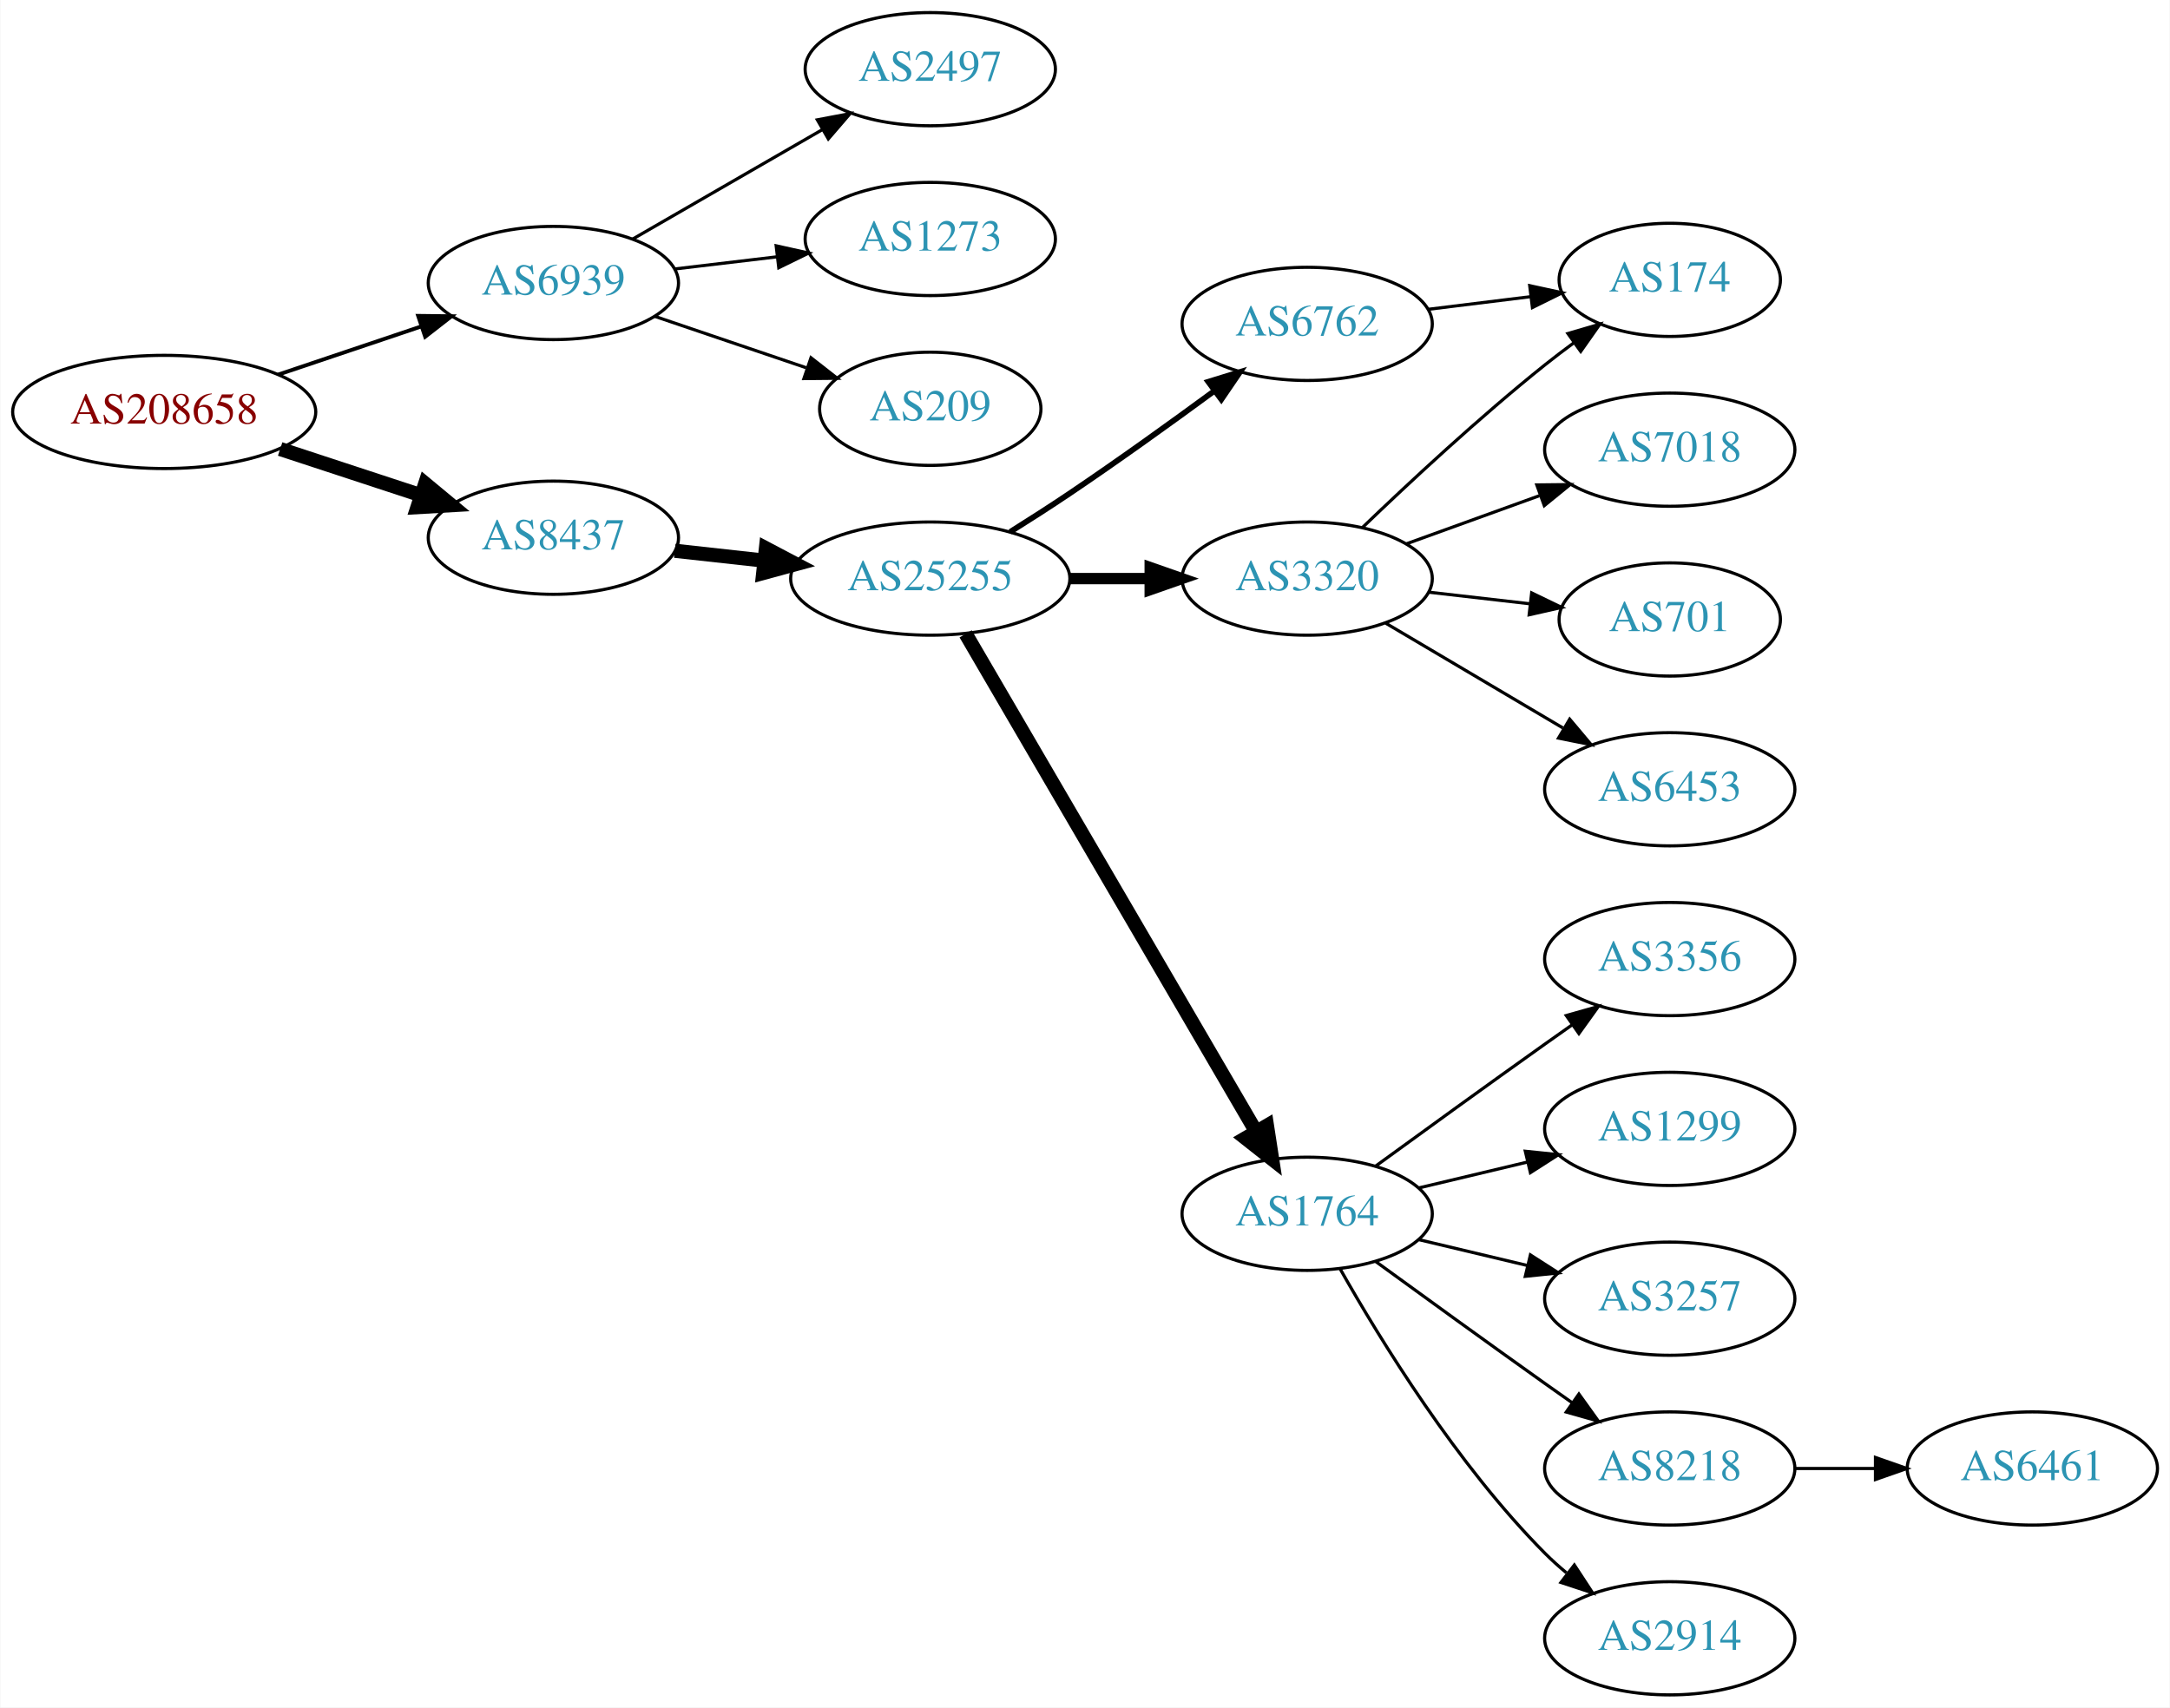
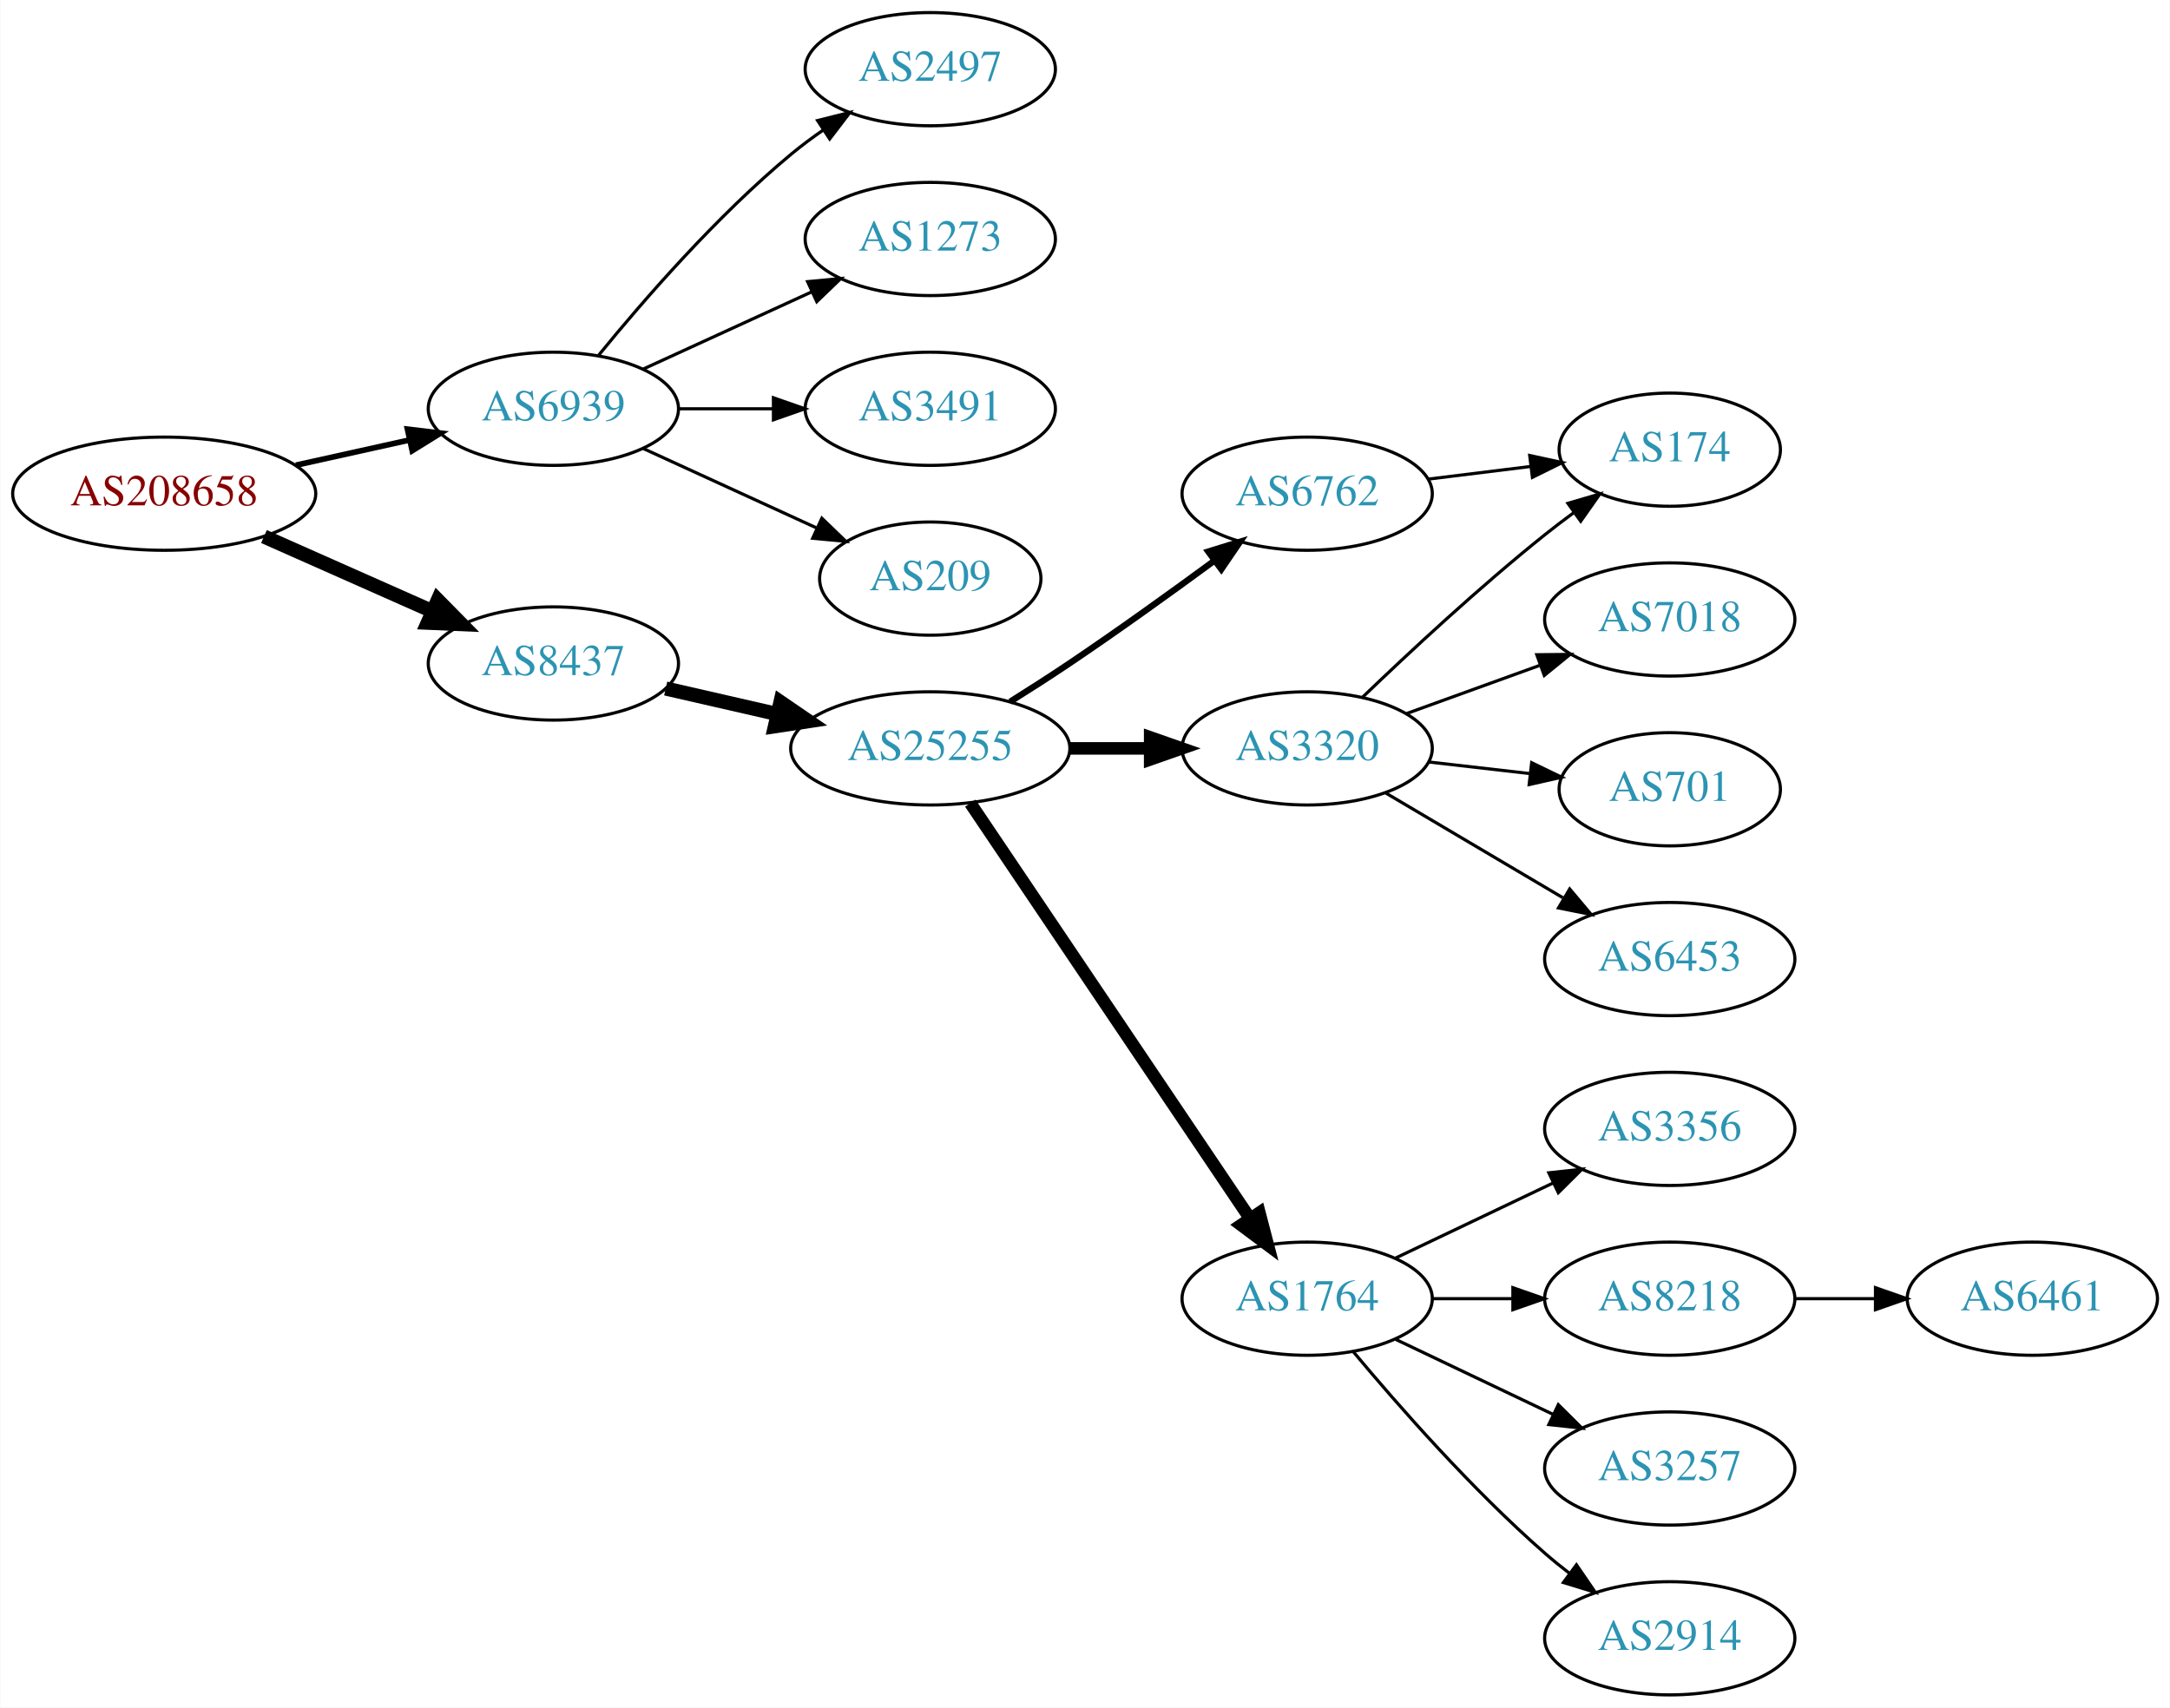
<svg xmlns="http://www.w3.org/2000/svg" xmlns:xlink="http://www.w3.org/1999/xlink" width="690pt" height="543pt" viewBox="0.00 0.00 689.76 543.00">
  <g id="graph0" class="graph" transform="scale(1 1) rotate(0) translate(4 539)">
    <polygon fill="white" stroke="none" points="-4,4 -4,-539 685.755,-539 685.755,4 -4,4" />
    <g id="node1" class="node">
      <g id="a_node1">
        <a xlink:href="/asn/208658" xlink:title="AS208658 ~ Johannes Mueller [AT]">
-           <ellipse fill="#ffffff" stroke="black" cx="48.096" cy="-408" rx="48.192" ry="18" />
-           <text text-anchor="middle" x="48.096" y="-404.3" font-family="Times,serif" font-size="14.00" fill="#880000">AS208658</text>
+           <ellipse fill="#ffffff" stroke="black" cx="48.096" cy="-382" rx="48.192" ry="18" />
+           <text text-anchor="middle" x="48.096" y="-378.3" font-family="Times,serif" font-size="14.00" fill="#880000">AS208658</text>
        </a>
      </g>
    </g>
    <g id="node2" class="node">
      <g id="a_node2">
        <a xlink:href="/asn/6939" xlink:title="AS6939 ~ Hurricane Electric LLC [US]">
-           <ellipse fill="#ffffff" stroke="black" cx="171.838" cy="-449" rx="39.794" ry="18" />
-           <text text-anchor="middle" x="171.838" y="-445.3" font-family="Times,serif" font-size="14.00" fill="#2c94b3">AS6939</text>
+           <ellipse fill="#ffffff" stroke="black" cx="171.838" cy="-409" rx="39.794" ry="18" />
+           <text text-anchor="middle" x="171.838" y="-405.3" font-family="Times,serif" font-size="14.00" fill="#2c94b3">AS6939</text>
        </a>
      </g>
    </g>
    <g id="edge1" class="edge">
-       <path fill="none" stroke="black" stroke-width="1.227" d="M84.309,-419.859C98.459,-424.624 114.874,-430.152 129.578,-435.105" />
-       <polygon fill="black" stroke="black" stroke-width="1.227" points="128.843,-438.55 139.437,-438.425 131.077,-431.916 128.843,-438.55" />
+       <path fill="none" stroke="black" stroke-width="1.8" d="M89.973,-391.066C101.513,-393.625 114.132,-396.424 125.896,-399.033" />
+       <polygon fill="black" stroke="black" stroke-width="1.8" points="125.446,-402.518 135.967,-401.266 126.962,-395.684 125.446,-402.518" />
    </g>
    <g id="node3" class="node">
      <g id="a_node3">
        <a xlink:href="/asn/8437" xlink:title="AS8437 ~ Hutchison Drei Austria GmbH [AT]">
-           <ellipse fill="#ffffff" stroke="black" cx="171.838" cy="-368" rx="39.794" ry="18" />
-           <text text-anchor="middle" x="171.838" y="-364.3" font-family="Times,serif" font-size="14.00" fill="#2c94b3">AS8437</text>
+           <ellipse fill="#ffffff" stroke="black" cx="171.838" cy="-328" rx="39.794" ry="18" />
+           <text text-anchor="middle" x="171.838" y="-324.3" font-family="Times,serif" font-size="14.00" fill="#2c94b3">AS8437</text>
        </a>
      </g>
    </g>
    <g id="edge2" class="edge">
-       <path fill="none" stroke="black" stroke-width="4.5" d="M84.964,-396.215C98.983,-391.609 115.143,-386.299 129.637,-381.537" />
-       <polygon fill="black" stroke="black" stroke-width="4.5" points="131.086,-385.206 139.358,-378.343 128.628,-377.724 131.086,-385.206" />
+       <path fill="none" stroke="black" stroke-width="4.5" d="M79.816,-368.374C96.101,-361.15 116.238,-352.219 133.427,-344.594" />
+       <polygon fill="black" stroke="black" stroke-width="4.5" points="135.086,-348.166 142.631,-340.512 131.893,-340.967 135.086,-348.166" />
    </g>
    <g id="node4" class="node">
      <g id="a_node4">
        <a xlink:href="/asn/2497" xlink:title="AS2497 ~ Internet Initiative Japan Inc. [JP]">
          <ellipse fill="#ffffff" stroke="black" cx="291.681" cy="-517" rx="39.794" ry="18" />
          <text text-anchor="middle" x="291.681" y="-513.3" font-family="Times,serif" font-size="14.00" fill="#2c94b3">AS2497</text>
        </a>
      </g>
    </g>
    <g id="edge3" class="edge">
-       <path fill="none" stroke="black" d="M196.97,-462.925C214.409,-472.988 238.183,-486.707 257.421,-497.808" />
-       <polygon fill="black" stroke="black" points="255.766,-500.893 266.176,-502.86 259.264,-494.83 255.766,-500.893" />
+       <path fill="none" stroke="black" d="M186.257,-426.065C200.372,-443.375 223.786,-470.345 247.484,-490 250.701,-492.668 254.201,-495.27 257.772,-497.741" />
+       <polygon fill="black" stroke="black" points="255.85,-500.666 266.128,-503.236 259.695,-494.817 255.85,-500.666" />
    </g>
    <g id="node5" class="node">
      <g id="a_node5">
        <a xlink:href="/asn/1273" xlink:title="AS1273 ~ Vodafone Group PLC [EU]">
          <ellipse fill="#ffffff" stroke="black" cx="291.681" cy="-463" rx="39.794" ry="18" />
          <text text-anchor="middle" x="291.681" y="-459.3" font-family="Times,serif" font-size="14.00" fill="#2c94b3">AS1273</text>
        </a>
      </g>
    </g>
    <g id="edge4" class="edge">
-       <path fill="none" stroke="black" d="M210.448,-453.468C220.759,-454.693 232.077,-456.038 242.877,-457.321" />
-       <polygon fill="black" stroke="black" points="242.68,-460.822 253.024,-458.526 243.506,-453.871 242.68,-460.822" />
+       <path fill="none" stroke="black" d="M200.467,-421.661C216.424,-428.973 236.694,-438.261 253.977,-446.181" />
+       <polygon fill="black" stroke="black" points="252.676,-449.435 263.225,-450.419 255.592,-443.071 252.676,-449.435" />
    </g>
    <g id="node6" class="node">
      <g id="a_node6">
-         <a xlink:href="/asn/209" xlink:title="AS209 ~ CenturyLink Communications, LLC [US]">
-           <ellipse fill="#ffffff" stroke="black" cx="291.681" cy="-409" rx="35.194" ry="18" />
-           <text text-anchor="middle" x="291.681" y="-405.3" font-family="Times,serif" font-size="14.00" fill="#2c94b3">AS209</text>
+         <a xlink:href="/asn/3491" xlink:title="AS3491 ~ PCCW Global, Inc. [US]">
+           <ellipse fill="#ffffff" stroke="black" cx="291.681" cy="-409" rx="39.794" ry="18" />
+           <text text-anchor="middle" x="291.681" y="-405.3" font-family="Times,serif" font-size="14.00" fill="#2c94b3">AS3491</text>
        </a>
      </g>
    </g>
    <g id="edge5" class="edge">
-       <path fill="none" stroke="black" d="M204.108,-438.386C218.875,-433.373 236.638,-427.344 252.221,-422.055" />
-       <polygon fill="black" stroke="black" points="253.749,-425.232 262.093,-418.704 251.499,-418.604 253.749,-425.232" />
+       <path fill="none" stroke="black" d="M211.751,-409C221.304,-409 231.654,-409 241.616,-409" />
+       <polygon fill="black" stroke="black" points="241.809,-412.5 251.809,-409 241.809,-405.5 241.809,-412.5" />
    </g>
    <g id="node7" class="node">
      <g id="a_node7">
-         <a xlink:href="/asn/25255" xlink:title="AS25255 ~ ==&gt; TELE2 AUSTRIA &lt;== [AT]">
-           <ellipse fill="#ffffff" stroke="black" cx="291.681" cy="-355" rx="44.393" ry="18" />
-           <text text-anchor="middle" x="291.681" y="-351.3" font-family="Times,serif" font-size="14.00" fill="#2c94b3">AS25255</text>
+         <a xlink:href="/asn/209" xlink:title="AS209 ~ CenturyLink Communications, LLC [US]">
+           <ellipse fill="#ffffff" stroke="black" cx="291.681" cy="-355" rx="35.194" ry="18" />
+           <text text-anchor="middle" x="291.681" y="-351.3" font-family="Times,serif" font-size="14.00" fill="#2c94b3">AS209</text>
        </a>
      </g>
    </g>
    <g id="edge6" class="edge">
-       <path fill="none" stroke="black" stroke-width="4.5" d="M210.448,-363.851C219.451,-362.858 229.221,-361.78 238.744,-360.729" />
-       <polygon fill="black" stroke="black" stroke-width="4.5" points="239.425,-364.616 248.933,-359.605 238.561,-356.788 239.425,-364.616" />
+       <path fill="none" stroke="black" d="M200.467,-396.339C216.883,-388.817 237.865,-379.202 255.461,-371.139" />
+       <polygon fill="black" stroke="black" points="257.206,-374.189 264.839,-366.842 254.29,-367.826 257.206,-374.189" />
    </g>
    <g id="node8" class="node">
      <g id="a_node8">
-         <a xlink:href="/asn/6762" xlink:title="AS6762 ~ TELECOM ITALIA SPARKLE S.p.A. [IT]">
-           <ellipse fill="#ffffff" stroke="black" cx="411.523" cy="-436" rx="39.794" ry="18" />
-           <text text-anchor="middle" x="411.523" y="-432.3" font-family="Times,serif" font-size="14.00" fill="#2c94b3">AS6762</text>
+         <a xlink:href="/asn/25255" xlink:title="AS25255 ~ ==&gt; TELE2 AUSTRIA &lt;== [AT]">
+           <ellipse fill="#ffffff" stroke="black" cx="291.681" cy="-301" rx="44.393" ry="18" />
+           <text text-anchor="middle" x="291.681" y="-297.3" font-family="Times,serif" font-size="14.00" fill="#2c94b3">AS25255</text>
        </a>
      </g>
    </g>
    <g id="edge7" class="edge">
-       <path fill="none" stroke="black" stroke-width="1.8" d="M317.082,-369.852C323.267,-373.725 329.861,-377.951 335.877,-382 351.37,-392.429 368.26,-404.579 382.048,-414.709" />
-       <polygon fill="black" stroke="black" stroke-width="1.8" points="380.069,-417.599 390.193,-420.723 384.227,-411.967 380.069,-417.599" />
+       <path fill="none" stroke="black" stroke-width="4.5" d="M207.557,-320.045C218.696,-317.493 231.231,-314.621 243.124,-311.896" />
+       <polygon fill="black" stroke="black" stroke-width="4.5" points="244.05,-315.724 252.918,-309.652 242.291,-308.047 244.05,-315.724" />
    </g>
    <g id="node9" class="node">
      <g id="a_node9">
        <a xlink:href="/asn/3320" xlink:title="AS3320 ~ DTAG [DE]">
-           <ellipse fill="#ffffff" stroke="black" cx="411.523" cy="-355" rx="39.794" ry="18" />
-           <text text-anchor="middle" x="411.523" y="-351.3" font-family="Times,serif" font-size="14.00" fill="#2c94b3">AS3320</text>
+           <ellipse fill="#ffffff" stroke="black" cx="411.523" cy="-301" rx="39.794" ry="18" />
+           <text text-anchor="middle" x="411.523" y="-297.3" font-family="Times,serif" font-size="14.00" fill="#2c94b3">AS3320</text>
        </a>
      </g>
    </g>
    <g id="edge8" class="edge">
-       <path fill="none" stroke="black" stroke-width="3.6" d="M335.892,-355C344.204,-355 352.967,-355 361.449,-355" />
-       <polygon fill="black" stroke="black" stroke-width="3.6" points="361.608,-358.5 371.608,-355 361.608,-351.5 361.608,-358.5" />
+       <path fill="none" stroke="black" stroke-width="4" d="M335.892,-301C344.204,-301 352.967,-301 361.449,-301" />
+       <polygon fill="black" stroke="black" stroke-width="4" points="361.608,-304.5 371.608,-301 361.608,-297.5 361.608,-304.5" />
    </g>
    <g id="node10" class="node">
      <g id="a_node10">
        <a xlink:href="/asn/1764" xlink:title="AS1764 ~ NEXTLAYER-AS [AT]">
-           <ellipse fill="#ffffff" stroke="black" cx="411.523" cy="-153" rx="39.794" ry="18" />
-           <text text-anchor="middle" x="411.523" y="-149.3" font-family="Times,serif" font-size="14.00" fill="#2c94b3">AS1764</text>
+           <ellipse fill="#ffffff" stroke="black" cx="411.523" cy="-126" rx="39.794" ry="18" />
+           <text text-anchor="middle" x="411.523" y="-122.3" font-family="Times,serif" font-size="14.00" fill="#2c94b3">AS1764</text>
        </a>
      </g>
    </g>
    <g id="edge9" class="edge">
-       <path fill="none" stroke="black" stroke-width="4.5" d="M302.932,-337.427C323.704,-301.821 370.852,-221.002 395.254,-179.173" />
-       <polygon fill="black" stroke="black" stroke-width="4.5" points="398.741,-181.01 400.379,-170.388 391.939,-177.042 398.741,-181.01" />
+       <path fill="none" stroke="black" stroke-width="4" d="M304.411,-283.581C325.288,-252.578 368.976,-187.699 393.279,-151.608" />
+       <polygon fill="black" stroke="black" stroke-width="4" points="396.332,-153.341 399.014,-143.091 390.526,-149.431 396.332,-153.341" />
+     </g>
+     <g id="node11" class="node">
+       <g id="a_node11">
+         <a xlink:href="/asn/6762" xlink:title="AS6762 ~ TELECOM ITALIA SPARKLE S.p.A. [IT]">
+           <ellipse fill="#ffffff" stroke="black" cx="411.523" cy="-382" rx="39.794" ry="18" />
+           <text text-anchor="middle" x="411.523" y="-378.3" font-family="Times,serif" font-size="14.00" fill="#2c94b3">AS6762</text>
+         </a>
+       </g>
+     </g>
+     <g id="edge10" class="edge">
+       <path fill="none" stroke="black" stroke-width="2" d="M317.082,-315.852C323.267,-319.725 329.861,-323.951 335.877,-328 351.37,-338.429 368.26,-350.579 382.048,-360.709" />
+       <polygon fill="black" stroke="black" stroke-width="2" points="380.069,-363.599 390.193,-366.723 384.227,-357.967 380.069,-363.599" />
+     </g>
+     <g id="node12" class="node">
+       <g id="a_node12">
+         <a xlink:href="/asn/174" xlink:title="AS174 ~ Cogent Communications [US]">
+           <ellipse fill="#ffffff" stroke="black" cx="526.816" cy="-396" rx="35.194" ry="18" />
+           <text text-anchor="middle" x="526.816" y="-392.3" font-family="Times,serif" font-size="14.00" fill="#2c94b3">AS174</text>
+         </a>
+       </g>
+     </g>
+     <g id="edge11" class="edge">
+       <path fill="none" stroke="black" d="M429.167,-317.312C443.942,-331.51 466.355,-352.363 487.17,-369 490.09,-371.335 493.2,-373.696 496.337,-376" />
+       <polygon fill="black" stroke="black" points="494.427,-378.937 504.597,-381.908 498.5,-373.244 494.427,-378.937" />
    </g>
    <g id="node13" class="node">
      <g id="a_node13">
-         <a xlink:href="/asn/174" xlink:title="AS174 ~ Cogent Communications [US]">
-           <ellipse fill="#ffffff" stroke="black" cx="526.816" cy="-450" rx="35.194" ry="18" />
-           <text text-anchor="middle" x="526.816" y="-446.3" font-family="Times,serif" font-size="14.00" fill="#2c94b3">AS174</text>
-         </a>
-       </g>
-     </g>
-     <g id="edge19" class="edge">
-       <path fill="none" stroke="black" d="M449.933,-440.623C460.386,-441.915 471.83,-443.329 482.588,-444.658" />
-       <polygon fill="black" stroke="black" points="482.285,-448.147 492.639,-445.9 483.144,-441.2 482.285,-448.147" />
-     </g>
-     <g id="node11" class="node">
-       <g id="a_node11">
        <a xlink:href="/asn/7018" xlink:title="AS7018 ~ AT&amp;T Services, Inc. [US]">
-           <ellipse fill="#ffffff" stroke="black" cx="526.816" cy="-396" rx="39.794" ry="18" />
-           <text text-anchor="middle" x="526.816" y="-392.3" font-family="Times,serif" font-size="14.00" fill="#2c94b3">AS7018</text>
-         </a>
-       </g>
-     </g>
-     <g id="edge10" class="edge">
-       <path fill="none" stroke="black" d="M443.182,-366.095C456.154,-370.79 471.448,-376.324 485.328,-381.348" />
-       <polygon fill="black" stroke="black" points="484.539,-384.784 495.133,-384.896 486.921,-378.202 484.539,-384.784" />
-     </g>
-     <g id="node12" class="node">
-       <g id="a_node12">
-         <a xlink:href="/asn/701" xlink:title="AS701 ~ UUNET [US]">
-           <ellipse fill="#ffffff" stroke="black" cx="526.816" cy="-342" rx="35.194" ry="18" />
-           <text text-anchor="middle" x="526.816" y="-338.3" font-family="Times,serif" font-size="14.00" fill="#2c94b3">AS701</text>
-         </a>
-       </g>
-     </g>
-     <g id="edge11" class="edge">
-       <path fill="none" stroke="black" d="M450.248,-350.671C460.483,-349.497 471.648,-348.216 482.18,-347.007" />
-       <polygon fill="black" stroke="black" points="482.906,-350.447 492.442,-345.83 482.108,-343.492 482.906,-350.447" />
+           <ellipse fill="#ffffff" stroke="black" cx="526.816" cy="-342" rx="39.794" ry="18" />
+           <text text-anchor="middle" x="526.816" y="-338.3" font-family="Times,serif" font-size="14.00" fill="#2c94b3">AS7018</text>
+         </a>
+       </g>
    </g>
    <g id="edge12" class="edge">
-       <path fill="none" stroke="black" d="M429.167,-371.312C443.942,-385.51 466.355,-406.363 487.17,-423 490.09,-425.335 493.2,-427.696 496.337,-430" />
-       <polygon fill="black" stroke="black" points="494.427,-432.937 504.597,-435.908 498.5,-427.244 494.427,-432.937" />
+       <path fill="none" stroke="black" d="M443.182,-312.095C456.154,-316.79 471.448,-322.324 485.328,-327.348" />
+       <polygon fill="black" stroke="black" points="484.539,-330.784 495.133,-330.896 486.921,-324.202 484.539,-330.784" />
    </g>
    <g id="node14" class="node">
      <g id="a_node14">
-         <a xlink:href="/asn/6453" xlink:title="AS6453 ~ TATA COMMUNICATIONS (AMERICA) INC [US]">
-           <ellipse fill="#ffffff" stroke="black" cx="526.816" cy="-288" rx="39.794" ry="18" />
-           <text text-anchor="middle" x="526.816" y="-284.3" font-family="Times,serif" font-size="14.00" fill="#2c94b3">AS6453</text>
+         <a xlink:href="/asn/701" xlink:title="AS701 ~ UUNET [US]">
+           <ellipse fill="#ffffff" stroke="black" cx="526.816" cy="-288" rx="35.194" ry="18" />
+           <text text-anchor="middle" x="526.816" y="-284.3" font-family="Times,serif" font-size="14.00" fill="#2c94b3">AS701</text>
        </a>
      </g>
    </g>
    <g id="edge13" class="edge">
-       <path fill="none" stroke="black" d="M436.55,-340.791C452.922,-331.109 474.809,-318.165 492.813,-307.518" />
-       <polygon fill="black" stroke="black" points="494.998,-310.292 501.824,-302.188 491.435,-304.266 494.998,-310.292" />
+       <path fill="none" stroke="black" d="M450.248,-296.671C460.483,-295.497 471.648,-294.216 482.18,-293.007" />
+       <polygon fill="black" stroke="black" points="482.906,-296.447 492.442,-291.83 482.108,-289.492 482.906,-296.447" />
    </g>
    <g id="node15" class="node">
      <g id="a_node15">
-         <a xlink:href="/asn/3356" xlink:title="AS3356 ~ Level 3 Parent, LLC [US]">
+         <a xlink:href="/asn/6453" xlink:title="AS6453 ~ TATA COMMUNICATIONS (AMERICA) INC [US]">
          <ellipse fill="#ffffff" stroke="black" cx="526.816" cy="-234" rx="39.794" ry="18" />
-           <text text-anchor="middle" x="526.816" y="-230.3" font-family="Times,serif" font-size="14.00" fill="#2c94b3">AS3356</text>
+           <text text-anchor="middle" x="526.816" y="-230.3" font-family="Times,serif" font-size="14.00" fill="#2c94b3">AS6453</text>
        </a>
      </g>
    </g>
    <g id="edge14" class="edge">
-       <path fill="none" stroke="black" d="M433.371,-168.222C448.305,-179.091 468.919,-194.025 487.17,-207 489.99,-209.005 492.933,-211.085 495.881,-213.159" />
-       <polygon fill="black" stroke="black" points="493.908,-216.05 504.106,-218.926 497.927,-210.319 493.908,-216.05" />
+       <path fill="none" stroke="black" d="M436.55,-286.791C452.922,-277.109 474.809,-264.165 492.813,-253.518" />
+       <polygon fill="black" stroke="black" points="494.998,-256.292 501.824,-248.188 491.435,-250.266 494.998,-256.292" />
    </g>
    <g id="node16" class="node">
      <g id="a_node16">
-         <a xlink:href="/asn/1299" xlink:title="AS1299 ~ Telia Carrier [EU]">
+         <a xlink:href="/asn/3356" xlink:title="AS3356 ~ Level 3 Parent, LLC [US]">
          <ellipse fill="#ffffff" stroke="black" cx="526.816" cy="-180" rx="39.794" ry="18" />
-           <text text-anchor="middle" x="526.816" y="-176.3" font-family="Times,serif" font-size="14.00" fill="#2c94b3">AS1299</text>
+           <text text-anchor="middle" x="526.816" y="-176.3" font-family="Times,serif" font-size="14.00" fill="#2c94b3">AS3356</text>
        </a>
      </g>
    </g>
    <g id="edge15" class="edge">
-       <path fill="none" stroke="black" d="M447.13,-161.248C458.002,-163.838 470.156,-166.735 481.598,-169.462" />
-       <polygon fill="black" stroke="black" points="480.882,-172.889 491.421,-171.803 482.505,-166.08 480.882,-172.889" />
+       <path fill="none" stroke="black" d="M439.66,-138.934C454.654,-146.081 473.475,-155.052 489.698,-162.785" />
+       <polygon fill="black" stroke="black" points="488.368,-166.028 498.901,-167.171 491.38,-159.709 488.368,-166.028" />
    </g>
    <g id="node17" class="node">
      <g id="a_node17">
-         <a xlink:href="/asn/3257" xlink:title="AS3257 ~ GTT [DE]">
+         <a xlink:href="/asn/8218" xlink:title="AS8218 ~ legacy Neotelecoms [FR]">
          <ellipse fill="#ffffff" stroke="black" cx="526.816" cy="-126" rx="39.794" ry="18" />
-           <text text-anchor="middle" x="526.816" y="-122.3" font-family="Times,serif" font-size="14.00" fill="#2c94b3">AS3257</text>
+           <text text-anchor="middle" x="526.816" y="-122.3" font-family="Times,serif" font-size="14.00" fill="#2c94b3">AS8218</text>
        </a>
      </g>
    </g>
    <g id="edge16" class="edge">
-       <path fill="none" stroke="black" d="M447.13,-144.752C458.002,-142.162 470.156,-139.265 481.598,-136.538" />
-       <polygon fill="black" stroke="black" points="482.505,-139.92 491.421,-134.197 480.882,-133.111 482.505,-139.92" />
+       <path fill="none" stroke="black" d="M451.195,-126C459.398,-126 468.162,-126 476.694,-126" />
+       <polygon fill="black" stroke="black" points="476.934,-129.5 486.934,-126 476.933,-122.5 476.934,-129.5" />
    </g>
    <g id="node18" class="node">
      <g id="a_node18">
-         <a xlink:href="/asn/8218" xlink:title="AS8218 ~ legacy Neotelecoms [FR]">
+         <a xlink:href="/asn/3257" xlink:title="AS3257 ~ GTT [DE]">
          <ellipse fill="#ffffff" stroke="black" cx="526.816" cy="-72" rx="39.794" ry="18" />
-           <text text-anchor="middle" x="526.816" y="-68.3" font-family="Times,serif" font-size="14.00" fill="#2c94b3">AS8218</text>
+           <text text-anchor="middle" x="526.816" y="-68.3" font-family="Times,serif" font-size="14.00" fill="#2c94b3">AS3257</text>
        </a>
      </g>
    </g>
    <g id="edge17" class="edge">
-       <path fill="none" stroke="black" d="M433.371,-137.778C448.305,-126.909 468.919,-111.975 487.17,-99 489.99,-96.995 492.933,-94.915 495.881,-92.841" />
-       <polygon fill="black" stroke="black" points="497.927,-95.681 504.106,-87.074 493.908,-89.95 497.927,-95.681" />
+       <path fill="none" stroke="black" d="M439.66,-113.066C454.654,-105.919 473.475,-96.948 489.698,-89.215" />
+       <polygon fill="black" stroke="black" points="491.38,-92.291 498.901,-84.829 488.368,-85.972 491.38,-92.291" />
    </g>
    <g id="node19" class="node">
      <g id="a_node19">
        <a xlink:href="/asn/2914" xlink:title="AS2914 ~ NTT America, Inc. [US]">
          <ellipse fill="#ffffff" stroke="black" cx="526.816" cy="-18" rx="39.794" ry="18" />
          <text text-anchor="middle" x="526.816" y="-14.3" font-family="Times,serif" font-size="14.00" fill="#2c94b3">AS2914</text>
        </a>
      </g>
    </g>
    <g id="edge18" class="edge">
-       <path fill="none" stroke="black" d="M421.983,-135.51C434.765,-112.904 459.197,-73.114 487.17,-45 489.28,-42.879 491.576,-40.812 493.962,-38.829" />
-       <polygon fill="black" stroke="black" points="496.477,-41.31 502.277,-32.444 492.214,-35.758 496.477,-41.31" />
+       <path fill="none" stroke="black" d="M426.153,-109.183C440.436,-92.071 463.982,-65.255 487.17,-45 489.635,-42.846 492.274,-40.706 494.971,-38.628" />
+       <polygon fill="black" stroke="black" points="497.144,-41.375 503.125,-32.63 492.996,-35.736 497.144,-41.375" />
+     </g>
+     <g id="edge20" class="edge">
+       <path fill="none" stroke="black" d="M449.933,-386.623C460.386,-387.915 471.83,-389.329 482.588,-390.658" />
+       <polygon fill="black" stroke="black" points="482.285,-394.147 492.639,-391.9 483.144,-387.2 482.285,-394.147" />
    </g>
    <g id="node20" class="node">
      <g id="a_node20">
        <a xlink:href="/asn/6461" xlink:title="AS6461 ~ Zayo Bandwidth [US]">
-           <ellipse fill="#ffffff" stroke="black" cx="642.109" cy="-72" rx="39.794" ry="18" />
-           <text text-anchor="middle" x="642.109" y="-68.3" font-family="Times,serif" font-size="14.00" fill="#2c94b3">AS6461</text>
-         </a>
-       </g>
-     </g>
-     <g id="edge20" class="edge">
-       <path fill="none" stroke="black" d="M566.488,-72C574.691,-72 583.455,-72 591.987,-72" />
-       <polygon fill="black" stroke="black" points="592.227,-75.5 602.226,-72 592.226,-68.5 592.227,-75.5" />
+           <ellipse fill="#ffffff" stroke="black" cx="642.109" cy="-126" rx="39.794" ry="18" />
+           <text text-anchor="middle" x="642.109" y="-122.3" font-family="Times,serif" font-size="14.00" fill="#2c94b3">AS6461</text>
+         </a>
+       </g>
+     </g>
+     <g id="edge19" class="edge">
+       <path fill="none" stroke="black" d="M566.488,-126C574.691,-126 583.455,-126 591.987,-126" />
+       <polygon fill="black" stroke="black" points="592.227,-129.5 602.226,-126 592.226,-122.5 592.227,-129.5" />
    </g>
  </g>
</svg>
